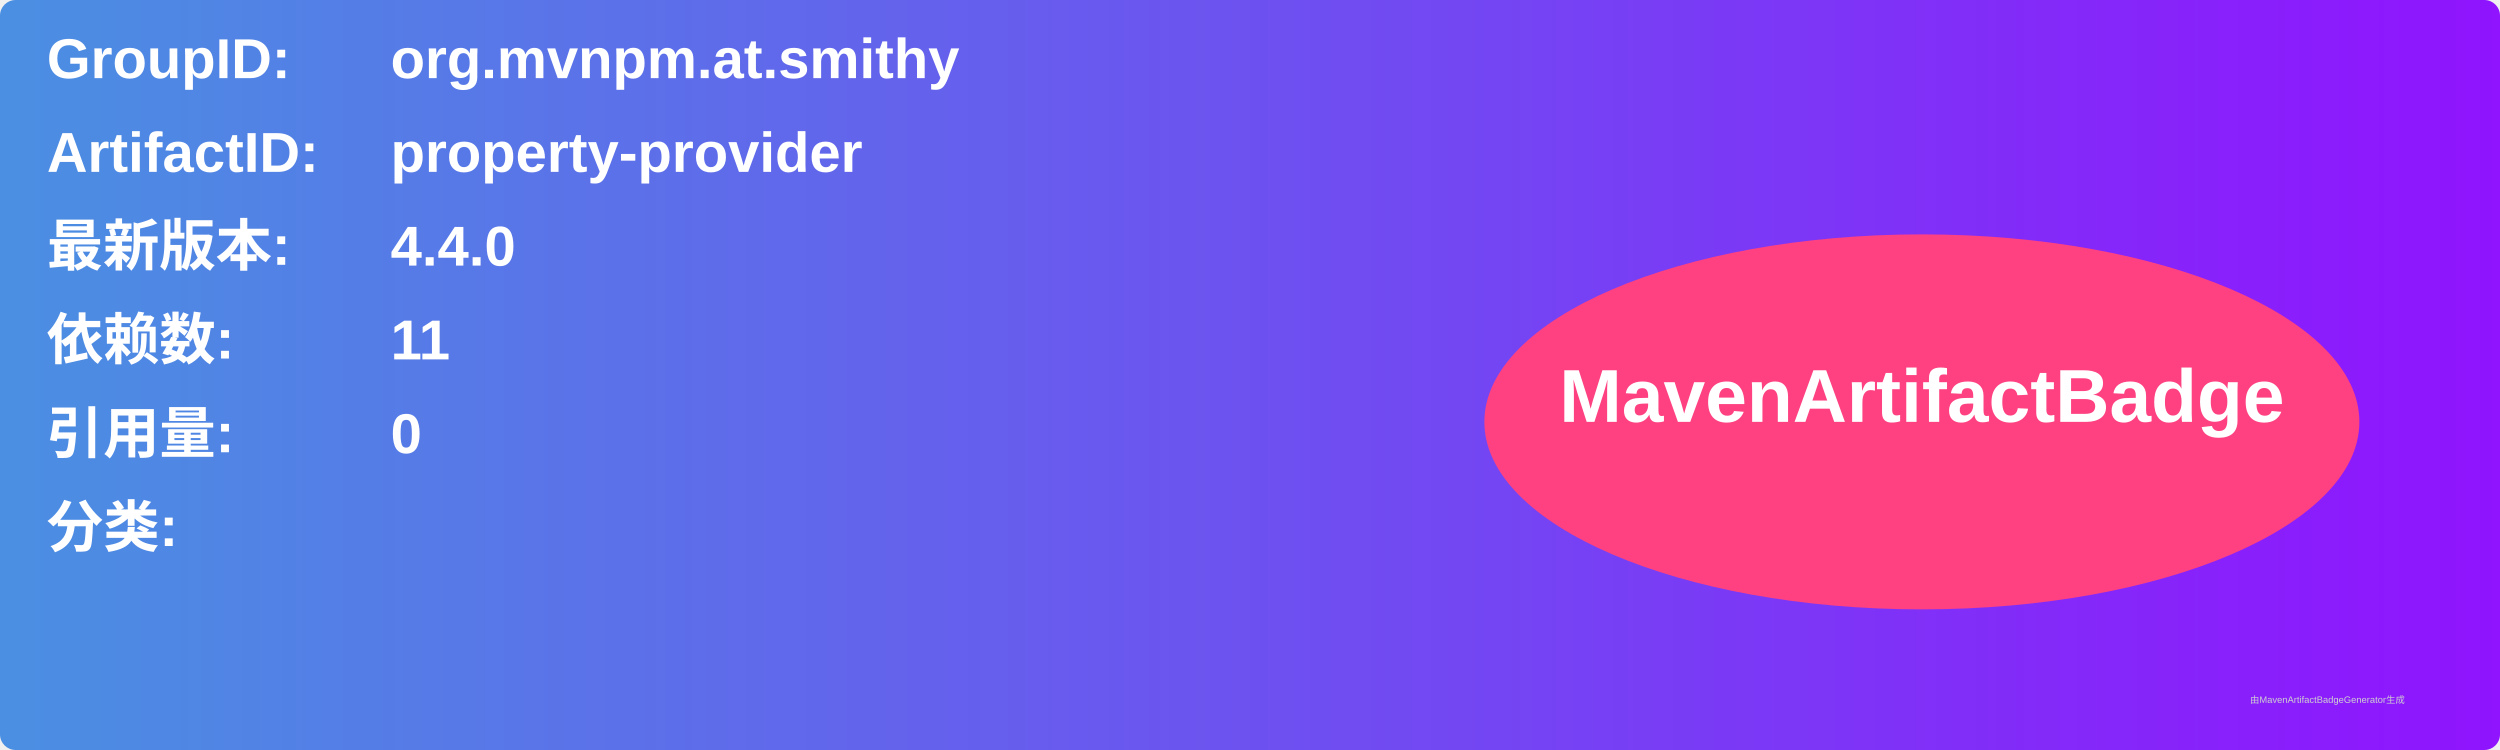
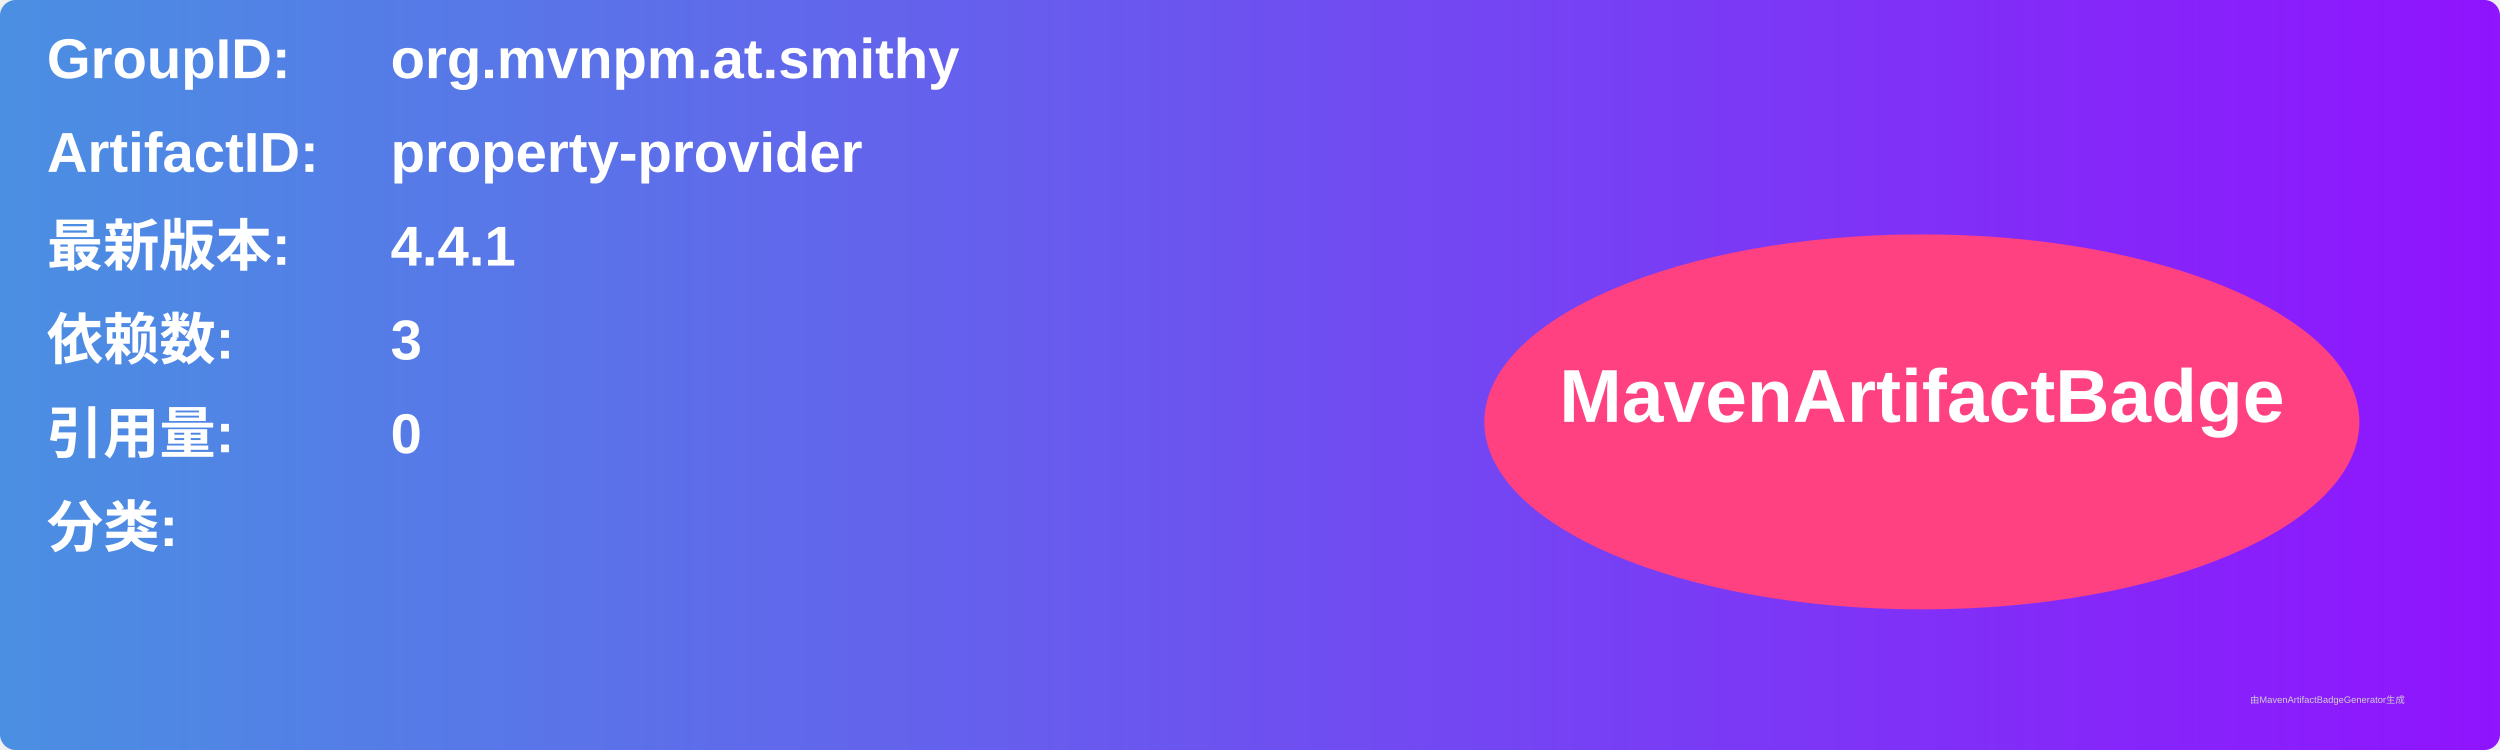
<svg xmlns="http://www.w3.org/2000/svg" width="800" height="240" viewBox="0 0 800 240">
  <linearGradient id="grad" x1="0%" y1="0%" x2="100%" y2="0%">
    <stop offset="0%" stop-color="#4a90e2" />
    <stop offset="100%" stop-color="#9013fe" />
  </linearGradient>
  <rect width="100%" height="100%" rx="5" ry="5" fill="url(#grad)" />
  <g transform="translate(15, 15)">
    <text x="0" y="10" font-family="Arial" font-size="18" fill="white" font-weight="bold" width="260">GroupID:</text>
    <text x="110" y="10" font-family="Arial" font-size="18" fill="white" font-weight="bold" width="460">org.mvnpm.at.smithy</text>
    <text x="0" y="40" font-family="Arial" font-size="18" fill="white" font-weight="bold" width="260">ArtifactID:</text>
    <text x="110" y="40" font-family="Arial" font-size="18" fill="white" font-weight="bold" width="460">property-provider</text>
    <text x="0" y="70" font-family="Arial" font-size="18" fill="white" font-weight="bold">最新版本:</text>
    <text x="110" y="70" font-family="Arial" font-size="18" fill="white" font-weight="bold">
-       <tspan font-weight="bold">4.4.0</tspan>
+       <tspan font-weight="bold">4.4.1</tspan>
    </text>
    <text x="0" y="100" font-family="Arial" font-size="18" fill="white" font-weight="bold">依赖数: </text>
    <text x="110" y="100" font-family="Arial" font-size="18" fill="white">
-       <tspan font-weight="bold">11</tspan>
+       <tspan font-weight="bold">3</tspan>
    </text>
    <text x="0" y="130" font-family="Arial" font-size="18" fill="white" font-weight="bold">引用量: </text>
    <text x="110" y="130" font-family="Arial" font-size="18" fill="white">
      <tspan font-weight="bold">0</tspan>
    </text>
    <text x="0" y="160" font-family="Arial" font-size="18" fill="white" font-weight="bold">分类:</text>
    <text x="10" y="190" font-family="Arial" font-size="10" fill="white">
      <tspan font-weight="bold" />
    </text>
    <ellipse cx="600" cy="120" rx="140" ry="60" fill="#ff4081" />
    <text x="600" y="120" text-anchor="middle" font-family="Arial" font-size="24" fill="white" font-weight="bold">MavenArtifactBadge</text>
  </g>
  <text x="720" y="225" font-family="Arial" font-size="3" fill="#d0d0d0">由MavenArtifactBadgeGenerator生成</text>
</svg>
